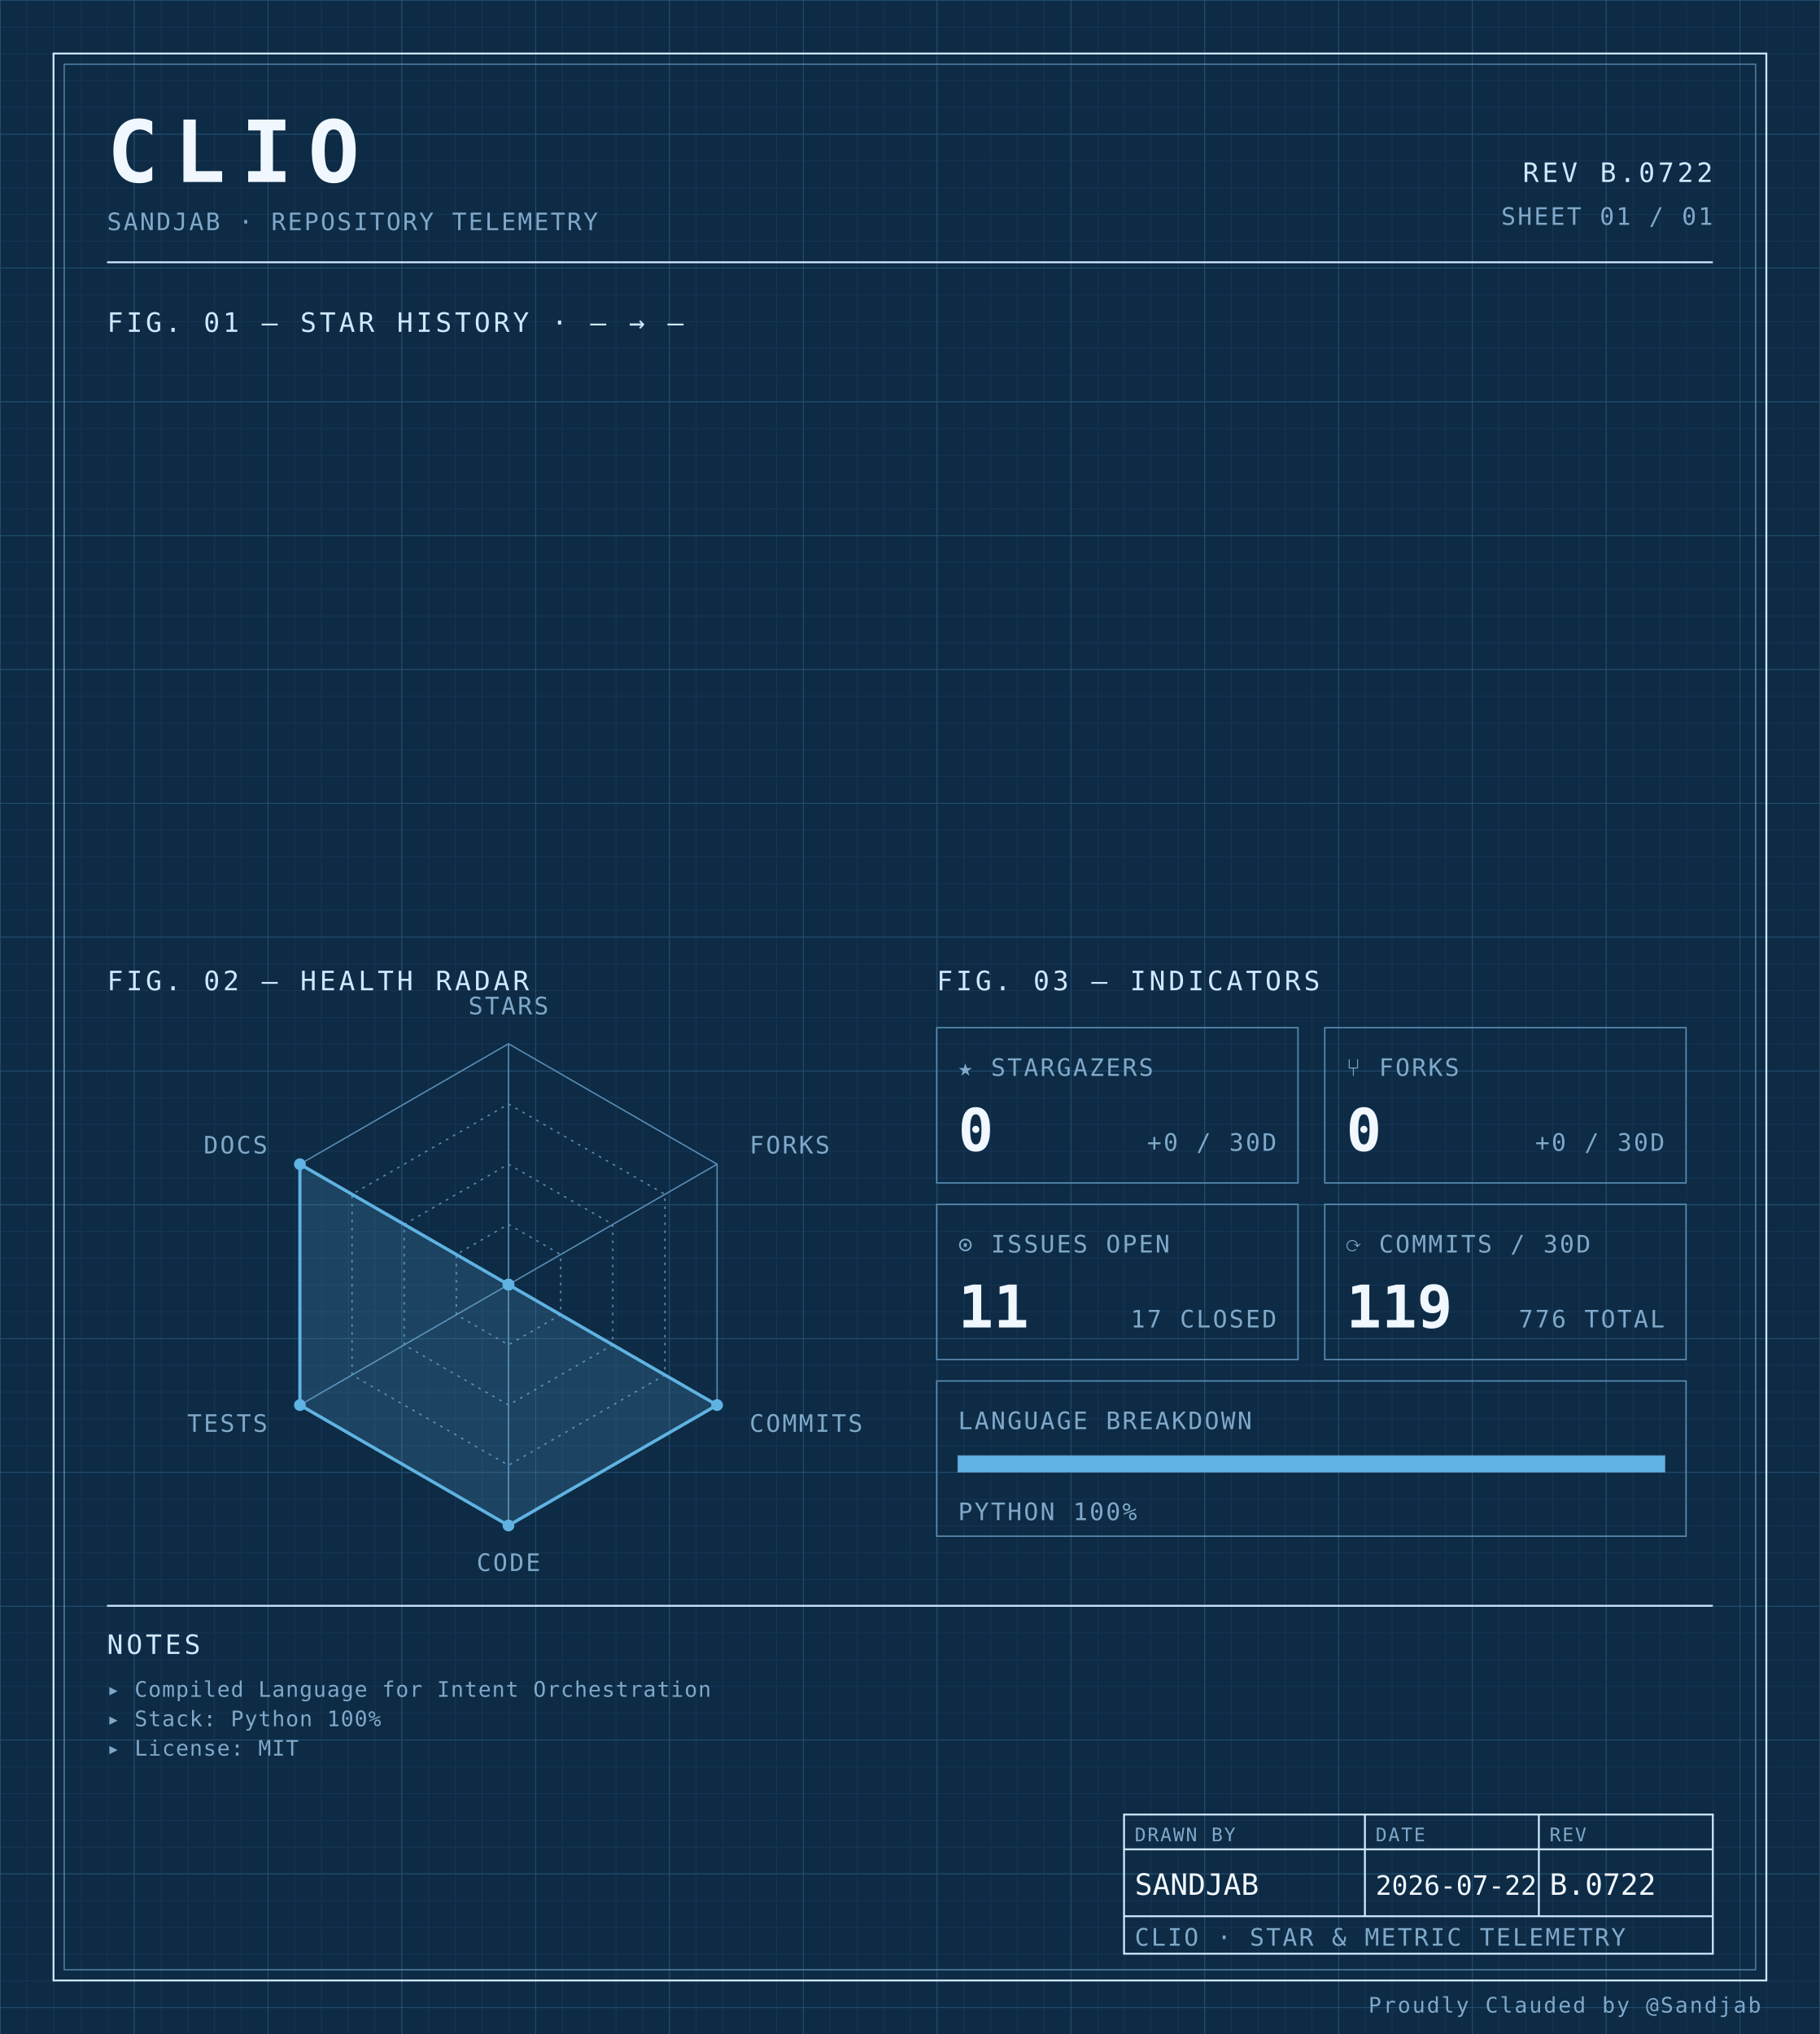
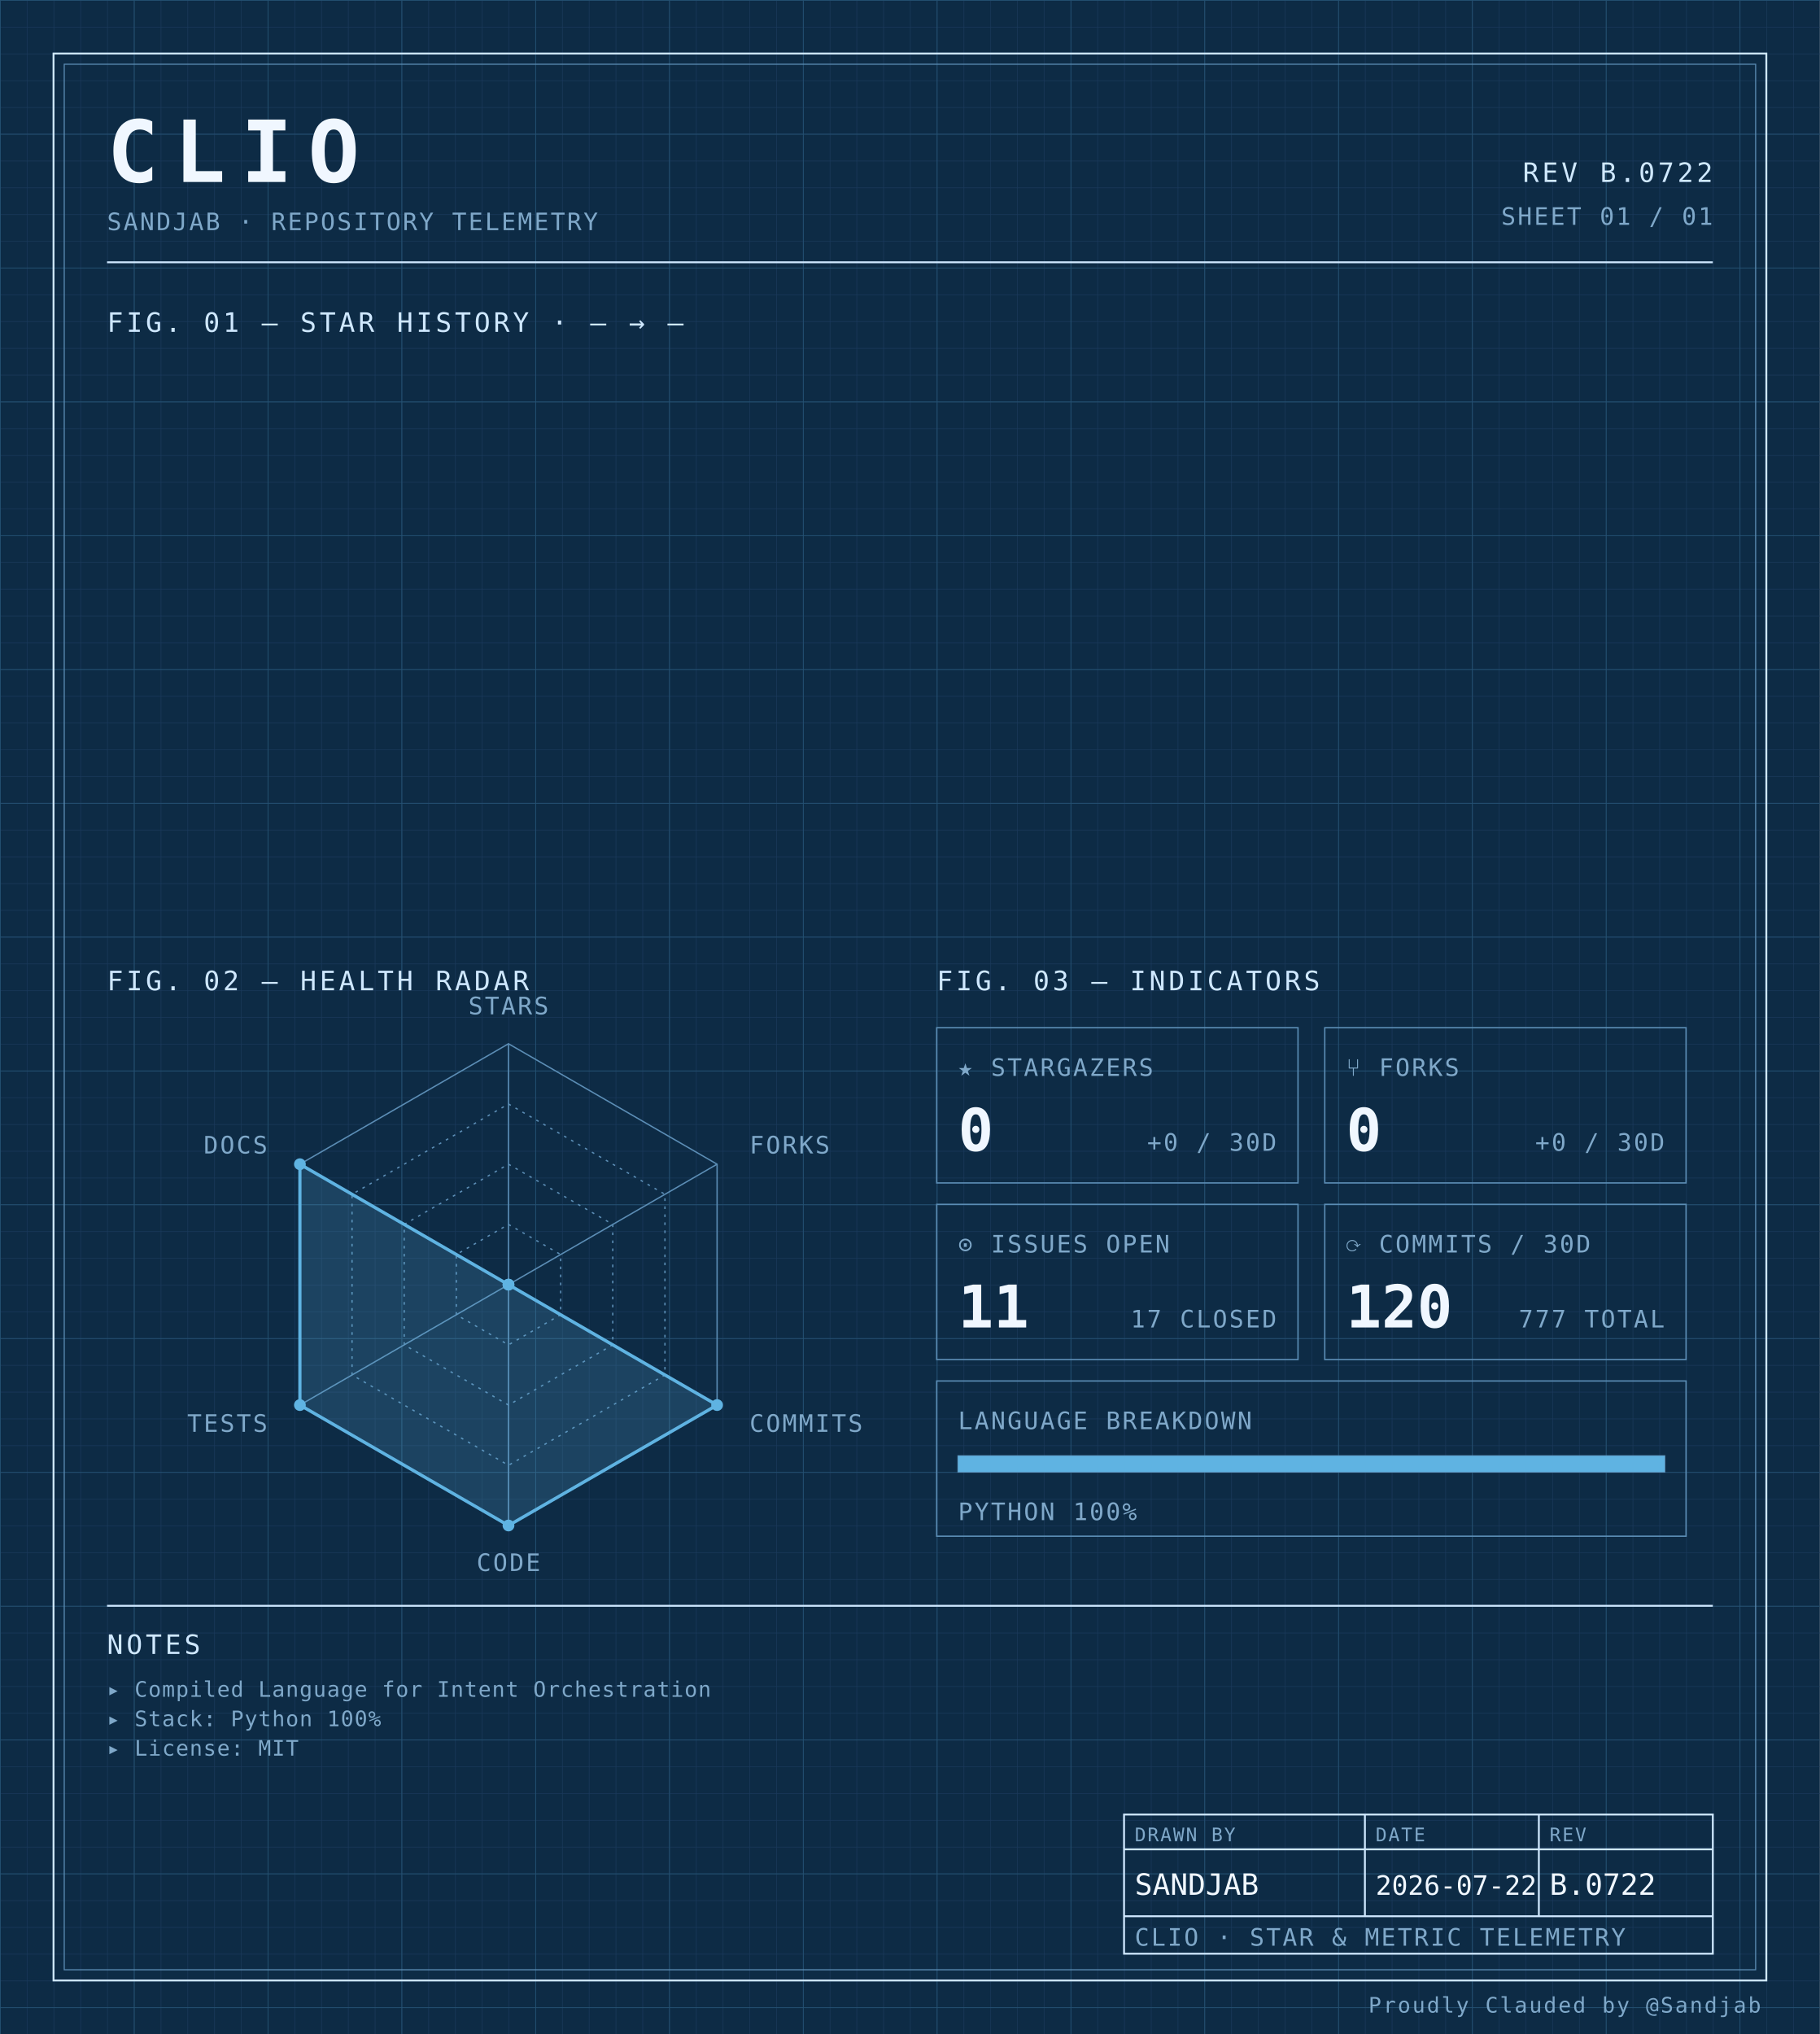
<svg xmlns="http://www.w3.org/2000/svg" width="100%" viewBox="0 0 680 760" role="img">
  <defs>
    <pattern id="grid-fine" width="10" height="10" patternUnits="userSpaceOnUse">
      <path d="M10 0H0V10" fill="none" stroke="#1a3a5c" stroke-width="0.4" />
    </pattern>
    <pattern id="grid-major" width="50" height="50" patternUnits="userSpaceOnUse">
      <path d="M50 0H0V50" fill="none" stroke="#245273" stroke-width="0.5" />
    </pattern>
  </defs>
  <rect x="0" y="0" width="680" height="760" fill="#0d2b45" />
  <rect x="0" y="0" width="680" height="760" fill="url(#grid-fine)" />
  <rect x="0" y="0" width="680" height="760" fill="url(#grid-major)" />
  <rect x="20" y="20" width="640" height="720" fill="none" stroke="#cfe8ff" stroke-width="0.7" />
  <rect x="24" y="24" width="632" height="712" fill="none" stroke="#5b8db5" stroke-width="0.4" />
  <text x="40" y="68" font-family="ui-monospace, 'SF Mono', 'JetBrains Mono', 'Cascadia Code', Consolas, monospace" font-size="32" font-weight="700" fill="#f0f7ff" text-anchor="start" letter-spacing="0.18em">CLIO</text>
  <text x="40" y="86" font-family="ui-monospace, 'SF Mono', 'JetBrains Mono', 'Cascadia Code', Consolas, monospace" font-size="9" font-weight="400" fill="#7fa8c9" text-anchor="start" letter-spacing="0.08em">SANDJAB · REPOSITORY TELEMETRY</text>
  <text x="640" y="68" font-family="ui-monospace, 'SF Mono', 'JetBrains Mono', 'Cascadia Code', Consolas, monospace" font-size="10" font-weight="400" fill="#cfe8ff" text-anchor="end" letter-spacing="0.12em">REV B.0722</text>
  <text x="640" y="84" font-family="ui-monospace, 'SF Mono', 'JetBrains Mono', 'Cascadia Code', Consolas, monospace" font-size="9" font-weight="400" fill="#7fa8c9" text-anchor="end" letter-spacing="0.08em">SHEET 01 / 01</text>
  <line x1="40" y1="98" x2="640" y2="98" stroke="#cfe8ff" stroke-width="0.7" />
  <text x="40" y="124" font-family="ui-monospace, 'SF Mono', 'JetBrains Mono', 'Cascadia Code', Consolas, monospace" font-size="10" font-weight="400" fill="#cfe8ff" text-anchor="start" letter-spacing="0.12em">FIG. 01 — STAR HISTORY · — → —</text>
  <text x="40" y="370" font-family="ui-monospace, 'SF Mono', 'JetBrains Mono', 'Cascadia Code', Consolas, monospace" font-size="10" font-weight="400" fill="#cfe8ff" text-anchor="start" letter-spacing="0.12em">FIG. 02 — HEALTH RADAR</text>
  <g transform="translate(190 480)">
    <polygon points="0.00,-90.00 77.94,-45.00 77.94,45.00 0.00,90.00 -77.94,45.00 -77.94,-45.00" fill="none" stroke="#5b8db5" stroke-width="0.5" />
    <polygon points="0.00,-67.50 58.46,-33.75 58.46,33.75 0.00,67.50 -58.46,33.75 -58.46,-33.75" fill="none" stroke="#5b8db5" stroke-width="0.5" stroke-dasharray="1,2" />
    <polygon points="0.00,-45.00 38.97,-22.50 38.97,22.50 0.00,45.00 -38.97,22.50 -38.97,-22.50" fill="none" stroke="#5b8db5" stroke-width="0.5" stroke-dasharray="1,2" />
    <polygon points="0.00,-22.50 19.49,-11.25 19.49,11.25 0.00,22.50 -19.49,11.25 -19.49,-11.25" fill="none" stroke="#5b8db5" stroke-width="0.5" stroke-dasharray="1,2" />
    <line x1="0" y1="0" x2="0.00" y2="-90.00" stroke="#5b8db5" stroke-width="0.5" />
    <line x1="0" y1="0" x2="77.94" y2="-45.00" stroke="#5b8db5" stroke-width="0.5" />
    <line x1="0" y1="0" x2="77.94" y2="45.00" stroke="#5b8db5" stroke-width="0.5" />
    <line x1="0" y1="0" x2="0.00" y2="90.00" stroke="#5b8db5" stroke-width="0.5" />
    <line x1="0" y1="0" x2="-77.94" y2="45.00" stroke="#5b8db5" stroke-width="0.5" />
    <line x1="0" y1="0" x2="-77.94" y2="-45.00" stroke="#5b8db5" stroke-width="0.5" />
    <polygon points="0.00,0.00 0.00,0.00 77.94,45.00 0.00,90.00 -77.94,45.00 -77.94,-45.00" fill="#5fb3e2" fill-opacity="0.18" stroke="#5fb3e2" stroke-width="1.2" />
    <circle cx="0.00" cy="0.00" r="2.2" fill="#5fb3e2" />
    <circle cx="0.00" cy="0.00" r="2.2" fill="#5fb3e2" />
    <circle cx="77.94" cy="45.00" r="2.2" fill="#5fb3e2" />
    <circle cx="0.00" cy="90.00" r="2.2" fill="#5fb3e2" />
    <circle cx="-77.94" cy="45.00" r="2.2" fill="#5fb3e2" />
    <circle cx="-77.94" cy="-45.00" r="2.2" fill="#5fb3e2" />
    <text x="6.3681633555662356e-15" y="-101" font-family="ui-monospace, 'SF Mono', 'JetBrains Mono', 'Cascadia Code', Consolas, monospace" font-size="9" font-weight="400" fill="#7fa8c9" text-anchor="middle" letter-spacing="0.08em">STARS</text>
    <text x="90.067" y="-49" font-family="ui-monospace, 'SF Mono', 'JetBrains Mono', 'Cascadia Code', Consolas, monospace" font-size="9" font-weight="400" fill="#7fa8c9" text-anchor="start" letter-spacing="0.08em">FORKS</text>
    <text x="90.067" y="55" font-family="ui-monospace, 'SF Mono', 'JetBrains Mono', 'Cascadia Code', Consolas, monospace" font-size="9" font-weight="400" fill="#7fa8c9" text-anchor="start" letter-spacing="0.08em">COMMITS</text>
    <text x="6.3681633555662356e-15" y="107" font-family="ui-monospace, 'SF Mono', 'JetBrains Mono', 'Cascadia Code', Consolas, monospace" font-size="9" font-weight="400" fill="#7fa8c9" text-anchor="middle" letter-spacing="0.08em">CODE</text>
    <text x="-90.067" y="55" font-family="ui-monospace, 'SF Mono', 'JetBrains Mono', 'Cascadia Code', Consolas, monospace" font-size="9" font-weight="400" fill="#7fa8c9" text-anchor="end" letter-spacing="0.08em">TESTS</text>
    <text x="-90.067" y="-49" font-family="ui-monospace, 'SF Mono', 'JetBrains Mono', 'Cascadia Code', Consolas, monospace" font-size="9" font-weight="400" fill="#7fa8c9" text-anchor="end" letter-spacing="0.08em">DOCS</text>
  </g>
  <text x="350" y="370" font-family="ui-monospace, 'SF Mono', 'JetBrains Mono', 'Cascadia Code', Consolas, monospace" font-size="10" font-weight="400" fill="#cfe8ff" text-anchor="start" letter-spacing="0.12em">FIG. 03 — INDICATORS</text>
  <rect x="350" y="384" width="135" height="58" fill="none" stroke="#5b8db5" stroke-width="0.5" />
  <text x="358" y="402" font-family="ui-monospace, 'SF Mono', 'JetBrains Mono', 'Cascadia Code', Consolas, monospace" font-size="9" font-weight="400" fill="#7fa8c9" text-anchor="start" letter-spacing="0.08em">★ STARGAZERS</text>
  <text x="358" y="430" font-family="ui-monospace, 'SF Mono', 'JetBrains Mono', 'Cascadia Code', Consolas, monospace" font-size="22" font-weight="700" fill="#f0f7ff" text-anchor="start" letter-spacing="normal">0</text>
  <text x="477" y="430" font-family="ui-monospace, 'SF Mono', 'JetBrains Mono', 'Cascadia Code', Consolas, monospace" font-size="9" font-weight="400" fill="#7fa8c9" text-anchor="end" letter-spacing="0.08em">+0 / 30D</text>
  <rect x="495" y="384" width="135" height="58" fill="none" stroke="#5b8db5" stroke-width="0.5" />
  <text x="503" y="402" font-family="ui-monospace, 'SF Mono', 'JetBrains Mono', 'Cascadia Code', Consolas, monospace" font-size="9" font-weight="400" fill="#7fa8c9" text-anchor="start" letter-spacing="0.08em">⑂ FORKS</text>
  <text x="503" y="430" font-family="ui-monospace, 'SF Mono', 'JetBrains Mono', 'Cascadia Code', Consolas, monospace" font-size="22" font-weight="700" fill="#f0f7ff" text-anchor="start" letter-spacing="normal">0</text>
  <text x="622" y="430" font-family="ui-monospace, 'SF Mono', 'JetBrains Mono', 'Cascadia Code', Consolas, monospace" font-size="9" font-weight="400" fill="#7fa8c9" text-anchor="end" letter-spacing="0.08em">+0 / 30D</text>
  <rect x="350" y="450" width="135" height="58" fill="none" stroke="#5b8db5" stroke-width="0.5" />
  <text x="358" y="468" font-family="ui-monospace, 'SF Mono', 'JetBrains Mono', 'Cascadia Code', Consolas, monospace" font-size="9" font-weight="400" fill="#7fa8c9" text-anchor="start" letter-spacing="0.08em">⊙ ISSUES OPEN</text>
  <text x="358" y="496" font-family="ui-monospace, 'SF Mono', 'JetBrains Mono', 'Cascadia Code', Consolas, monospace" font-size="22" font-weight="700" fill="#f0f7ff" text-anchor="start" letter-spacing="normal">11</text>
  <text x="477" y="496" font-family="ui-monospace, 'SF Mono', 'JetBrains Mono', 'Cascadia Code', Consolas, monospace" font-size="9" font-weight="400" fill="#7fa8c9" text-anchor="end" letter-spacing="0.08em">17 CLOSED</text>
  <rect x="495" y="450" width="135" height="58" fill="none" stroke="#5b8db5" stroke-width="0.5" />
  <text x="503" y="468" font-family="ui-monospace, 'SF Mono', 'JetBrains Mono', 'Cascadia Code', Consolas, monospace" font-size="9" font-weight="400" fill="#7fa8c9" text-anchor="start" letter-spacing="0.08em">⟳ COMMITS / 30D</text>
-   <text x="503" y="496" font-family="ui-monospace, 'SF Mono', 'JetBrains Mono', 'Cascadia Code', Consolas, monospace" font-size="22" font-weight="700" fill="#f0f7ff" text-anchor="start" letter-spacing="normal">119</text>
-   <text x="622" y="496" font-family="ui-monospace, 'SF Mono', 'JetBrains Mono', 'Cascadia Code', Consolas, monospace" font-size="9" font-weight="400" fill="#7fa8c9" text-anchor="end" letter-spacing="0.08em">776 TOTAL</text>
+   <text x="503" y="496" font-family="ui-monospace, 'SF Mono', 'JetBrains Mono', 'Cascadia Code', Consolas, monospace" font-size="22" font-weight="700" fill="#f0f7ff" text-anchor="start" letter-spacing="normal">120</text>
+   <text x="622" y="496" font-family="ui-monospace, 'SF Mono', 'JetBrains Mono', 'Cascadia Code', Consolas, monospace" font-size="9" font-weight="400" fill="#7fa8c9" text-anchor="end" letter-spacing="0.08em">777 TOTAL</text>
  <rect x="350" y="516" width="280" height="58" fill="none" stroke="#5b8db5" stroke-width="0.5" />
  <text x="358" y="534" font-family="ui-monospace, 'SF Mono', 'JetBrains Mono', 'Cascadia Code', Consolas, monospace" font-size="9" font-weight="400" fill="#7fa8c9" text-anchor="start" letter-spacing="0.08em">LANGUAGE BREAKDOWN</text>
  <rect x="358" y="544" width="264" height="6" fill="none" stroke="#5b8db5" stroke-width="0.5" />
  <rect x="358" y="544" width="264.00" height="6" fill="#5fb3e2" />
  <text x="358" y="568" font-family="ui-monospace, 'SF Mono', 'JetBrains Mono', 'Cascadia Code', Consolas, monospace" font-size="9" font-weight="400" fill="#7fa8c9" text-anchor="start" letter-spacing="0.08em">PYTHON 100%</text>
  <line x1="40" y1="600" x2="640" y2="600" stroke="#cfe8ff" stroke-width="0.7" />
  <text x="40" y="618" font-family="ui-monospace, 'SF Mono', 'JetBrains Mono', 'Cascadia Code', Consolas, monospace" font-size="10" font-weight="400" fill="#cfe8ff" text-anchor="start" letter-spacing="0.12em">NOTES</text>
  <text x="40" y="634" font-family="ui-monospace, 'SF Mono', 'JetBrains Mono', 'Cascadia Code', Consolas, monospace" font-size="8" font-weight="400" fill="#7fa8c9" text-anchor="start" letter-spacing="0.04em">▸ Compiled Language for Intent Orchestration</text>
  <text x="40" y="645" font-family="ui-monospace, 'SF Mono', 'JetBrains Mono', 'Cascadia Code', Consolas, monospace" font-size="8" font-weight="400" fill="#7fa8c9" text-anchor="start" letter-spacing="0.04em">▸ Stack: Python 100%</text>
  <text x="40" y="656" font-family="ui-monospace, 'SF Mono', 'JetBrains Mono', 'Cascadia Code', Consolas, monospace" font-size="8" font-weight="400" fill="#7fa8c9" text-anchor="start" letter-spacing="0.04em">▸ License: MIT</text>
  <rect x="420" y="678" width="220" height="52" fill="none" stroke="#cfe8ff" stroke-width="0.7" />
  <line x1="420" y1="691" x2="640" y2="691" stroke="#cfe8ff" stroke-width="0.7" />
  <line x1="420" y1="716" x2="640" y2="716" stroke="#cfe8ff" stroke-width="0.7" />
  <line x1="510" y1="678" x2="510" y2="716" stroke="#cfe8ff" stroke-width="0.7" />
  <line x1="575" y1="678" x2="575" y2="716" stroke="#cfe8ff" stroke-width="0.7" />
  <text x="424" y="688" font-family="ui-monospace, 'SF Mono', 'JetBrains Mono', 'Cascadia Code', Consolas, monospace" font-size="7" font-weight="400" fill="#7fa8c9" text-anchor="start" letter-spacing="0.08em">DRAWN BY</text>
  <text x="514" y="688" font-family="ui-monospace, 'SF Mono', 'JetBrains Mono', 'Cascadia Code', Consolas, monospace" font-size="7" font-weight="400" fill="#7fa8c9" text-anchor="start" letter-spacing="0.08em">DATE</text>
  <text x="579" y="688" font-family="ui-monospace, 'SF Mono', 'JetBrains Mono', 'Cascadia Code', Consolas, monospace" font-size="7" font-weight="400" fill="#7fa8c9" text-anchor="start" letter-spacing="0.08em">REV</text>
  <text x="424" y="708" font-family="ui-monospace, 'SF Mono', 'JetBrains Mono', 'Cascadia Code', Consolas, monospace" font-size="11" font-weight="400" fill="#f0f7ff" text-anchor="start" letter-spacing="normal">SANDJAB</text>
  <text x="514" y="708" font-family="ui-monospace, 'SF Mono', 'JetBrains Mono', 'Cascadia Code', Consolas, monospace" font-size="10" font-weight="400" fill="#f0f7ff" text-anchor="start" letter-spacing="normal">2026-07-22</text>
  <text x="579" y="708" font-family="ui-monospace, 'SF Mono', 'JetBrains Mono', 'Cascadia Code', Consolas, monospace" font-size="11" font-weight="400" fill="#f0f7ff" text-anchor="start" letter-spacing="normal">B.0722</text>
  <text x="424" y="727" font-family="ui-monospace, 'SF Mono', 'JetBrains Mono', 'Cascadia Code', Consolas, monospace" font-size="9" font-weight="400" fill="#7fa8c9" text-anchor="start" letter-spacing="0.08em">CLIO · STAR &amp; METRIC TELEMETRY</text>
  <text x="658" y="752" font-family="ui-monospace, 'SF Mono', 'JetBrains Mono', 'Cascadia Code', Consolas, monospace" font-size="8" font-weight="400" fill="#7fa8c9" text-anchor="end" letter-spacing="0.08em">Proudly Clauded by @Sandjab</text>
</svg>
